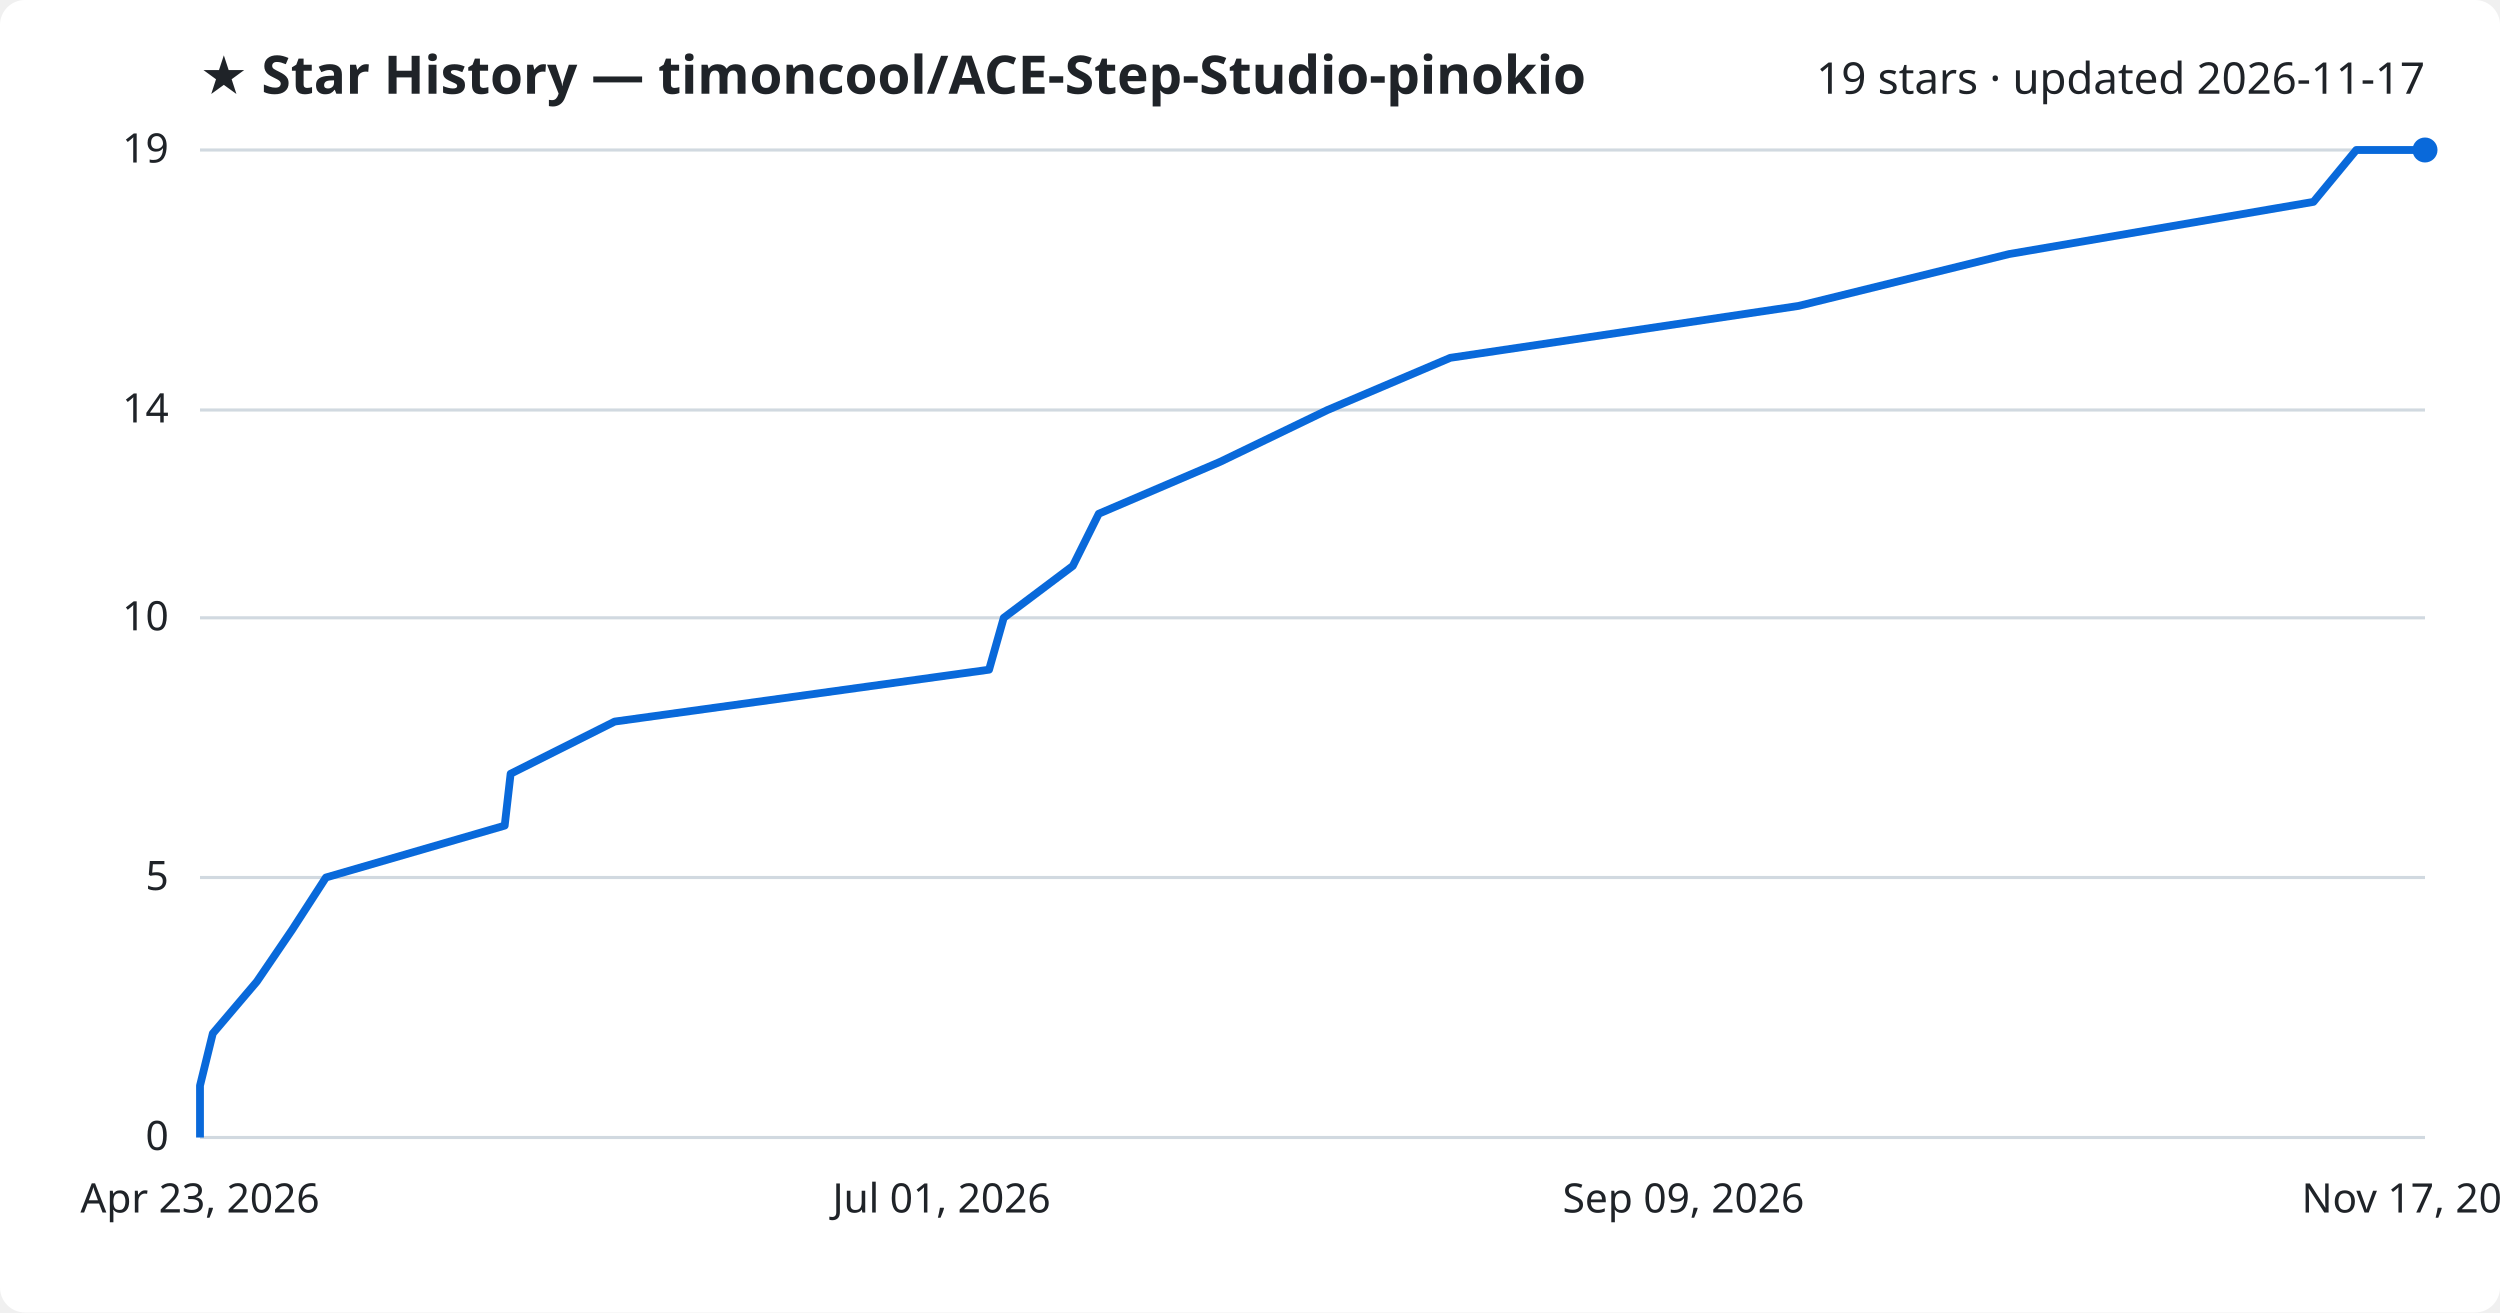
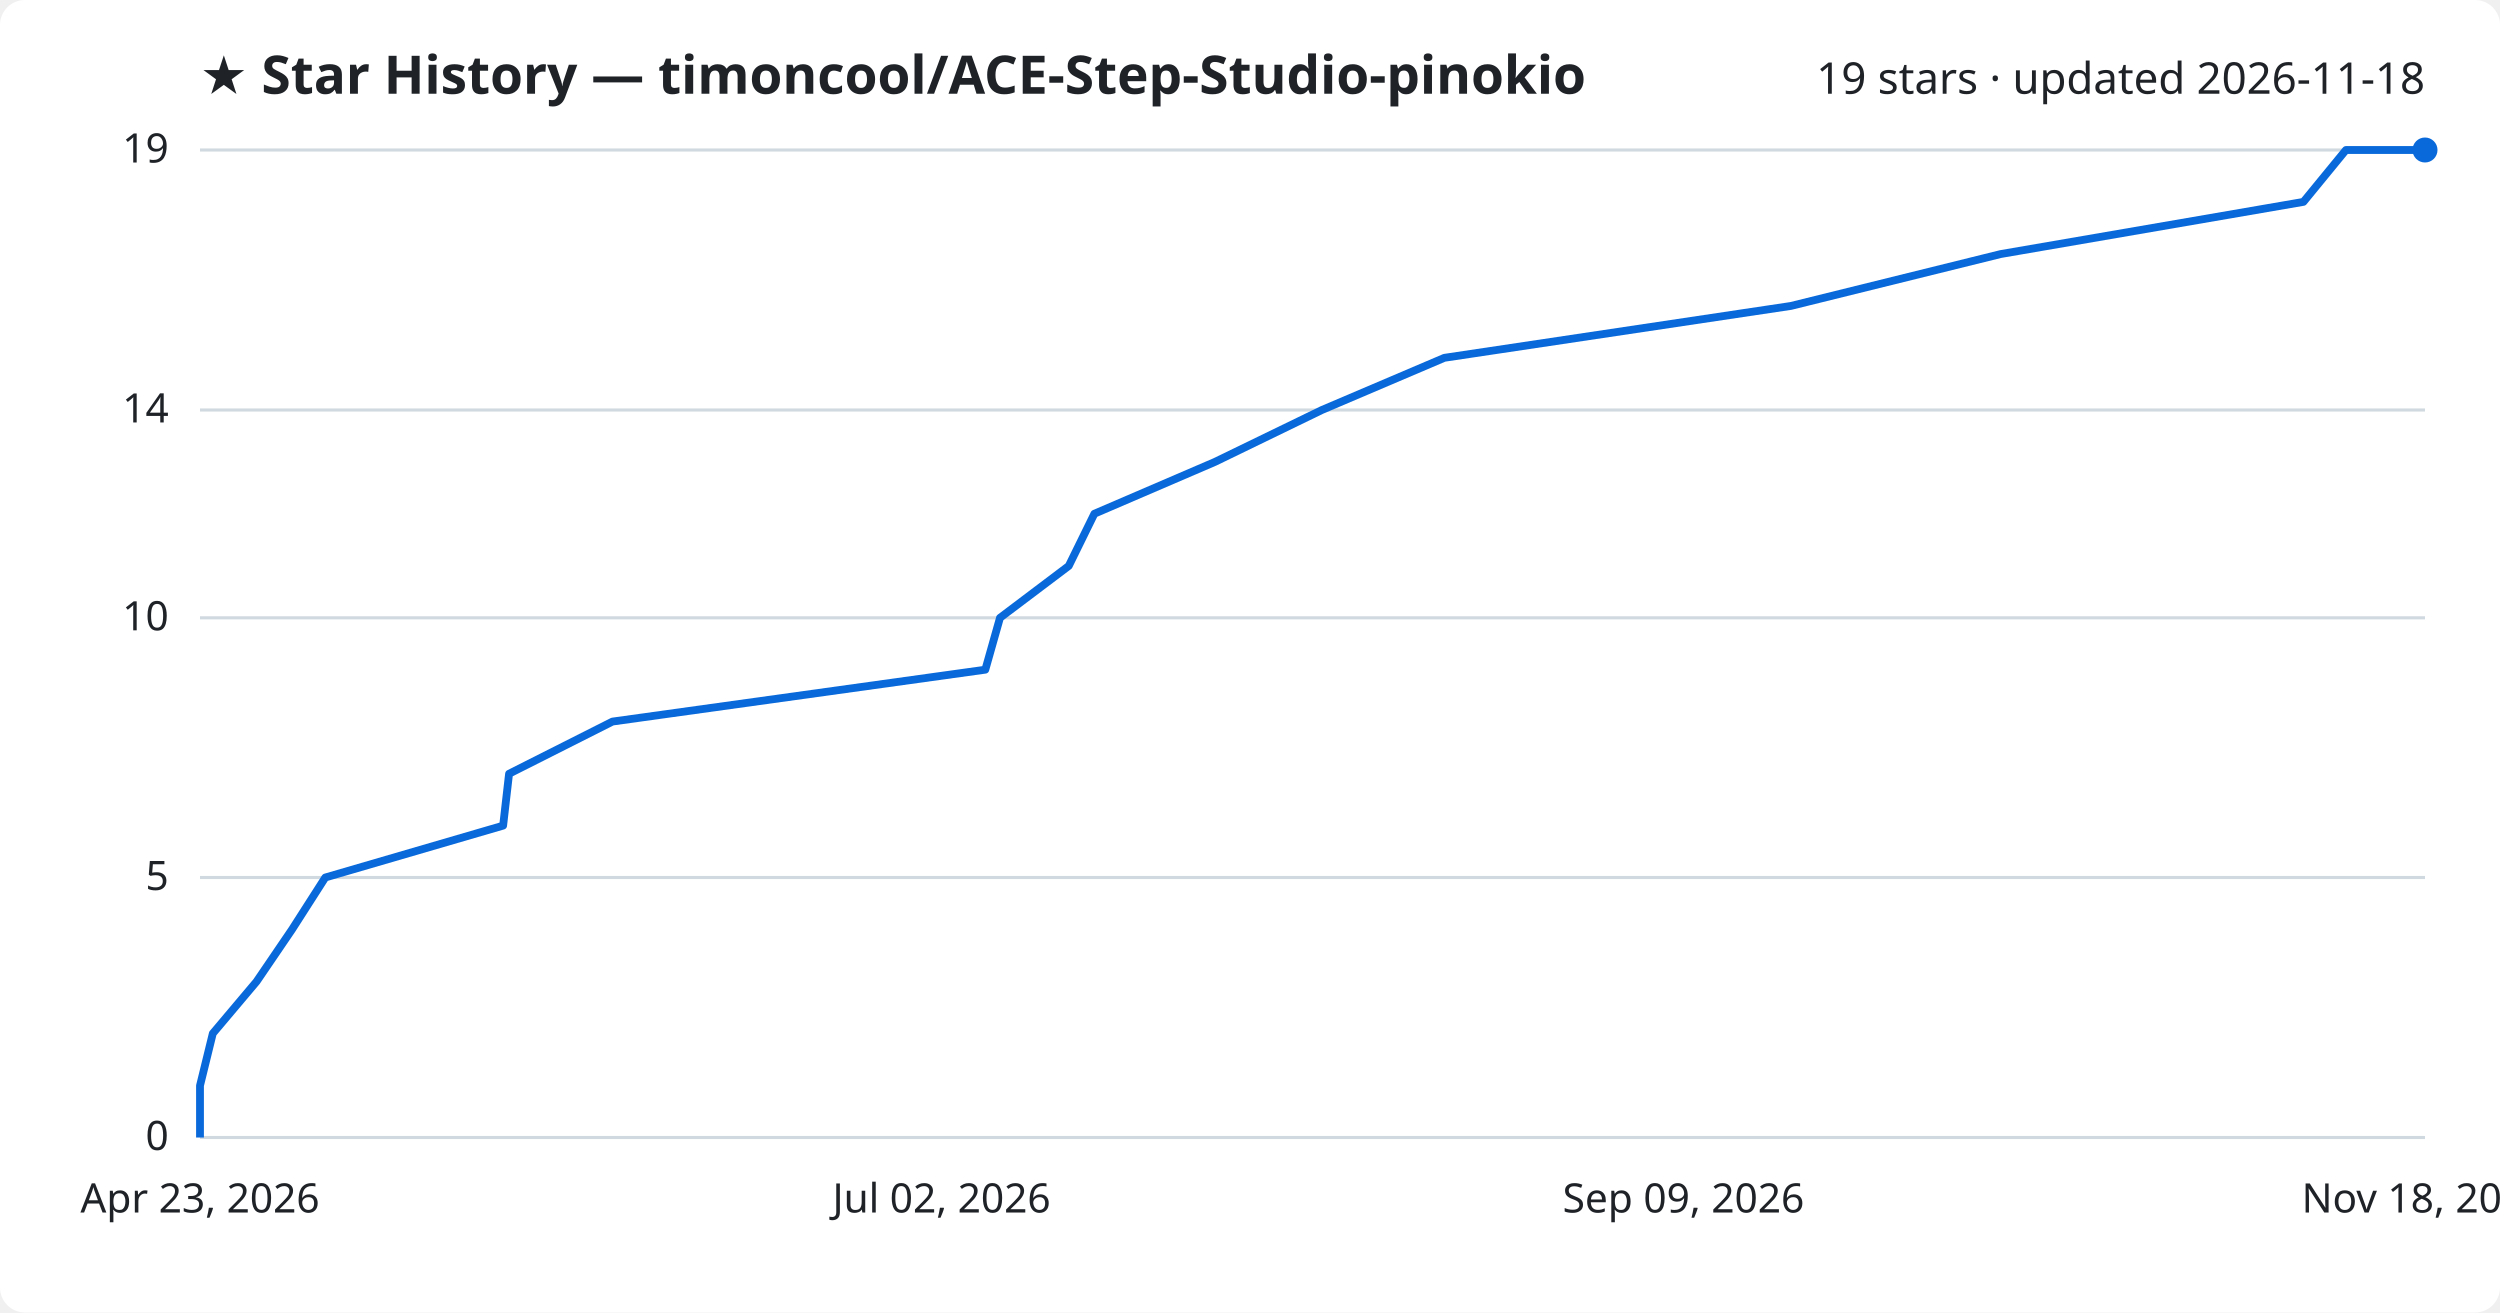
<svg xmlns="http://www.w3.org/2000/svg" viewBox="0 0 800 420" font-family="Segoe UI, sans-serif">
  <rect width="800" height="420" fill="#ffffff" rx="8" />
  <text x="64" y="30" fill="#1f2328" font-size="17" font-weight="700">★ Star History — timoncool/ACE-Step-Studio-pinokio</text>
-   <text x="776" y="30" fill="#1f2328" font-size="14" text-anchor="end">19 stars · updated 2026-11-17</text>
+   <text x="776" y="30" fill="#1f2328" font-size="14" text-anchor="end">19 stars · updated 2026-11-18</text>
  <line x1="64" y1="364.0" x2="776" y2="364.0" stroke="#d1d9e0" stroke-width="1" />
  <text x="54" y="368.0" fill="#1f2328" font-size="13" text-anchor="end">0</text>
  <line x1="64" y1="280.8" x2="776" y2="280.8" stroke="#d1d9e0" stroke-width="1" />
  <text x="54" y="284.8" fill="#1f2328" font-size="13" text-anchor="end">5</text>
  <line x1="64" y1="197.7" x2="776" y2="197.7" stroke="#d1d9e0" stroke-width="1" />
  <text x="54" y="201.7" fill="#1f2328" font-size="13" text-anchor="end">10</text>
  <line x1="64" y1="131.2" x2="776" y2="131.2" stroke="#d1d9e0" stroke-width="1" />
  <text x="54" y="135.2" fill="#1f2328" font-size="13" text-anchor="end">14</text>
  <line x1="64" y1="48.0" x2="776" y2="48.0" stroke="#d1d9e0" stroke-width="1" />
  <text x="54" y="52.0" fill="#1f2328" font-size="13" text-anchor="end">19</text>
-   <path d="M64.0,364.0 L64.0,347.4 L68.1,330.7 L82.2,314.1 L93.5,297.5 L104.3,280.8 L161.5,264.2 L163.4,247.6 L196.7,230.9 L316.5,214.3 L321.2,197.7 L343.3,181.1 L351.6,164.4 L390.4,147.8 L424.8,131.2 L464.1,114.5 L575.5,97.9 L642.9,81.3 L740.3,64.6 L754.0,48.0 L776.0,48.0" fill="none" stroke="#0969da" stroke-width="2.5" stroke-linejoin="round" />
+   <path d="M64.0,364.0 L64.0,347.4 L68.1,330.7 L82.1,314.1 L93.4,297.5 L104.1,280.8 L161.0,264.2 L162.9,247.6 L196.0,230.9 L315.3,214.3 L320.0,197.7 L342.0,181.1 L350.2,164.4 L388.8,147.8 L423.0,131.2 L462.2,114.5 L573.1,97.9 L640.2,81.3 L737.1,64.6 L750.7,48.0 L776.0,48.0" fill="none" stroke="#0969da" stroke-width="2.5" stroke-linejoin="round" />
  <circle cx="776.0" cy="48.0" r="4" fill="#0969da" />
  <text x="64.0" y="388" fill="#1f2328" font-size="13" text-anchor="middle">Apr 23, 2026</text>
-   <text x="301.3" y="388" fill="#1f2328" font-size="13" text-anchor="middle">Jul 01, 2026</text>
+   <text x="301.3" y="388" fill="#1f2328" font-size="13" text-anchor="middle">Jul 02, 2026</text>
  <text x="538.7" y="388" fill="#1f2328" font-size="13" text-anchor="middle">Sep 09, 2026</text>
-   <text x="776.0" y="388" fill="#1f2328" font-size="13" text-anchor="middle">Nov 17, 2026</text>
+   <text x="776.0" y="388" fill="#1f2328" font-size="13" text-anchor="middle">Nov 18, 2026</text>
</svg>
